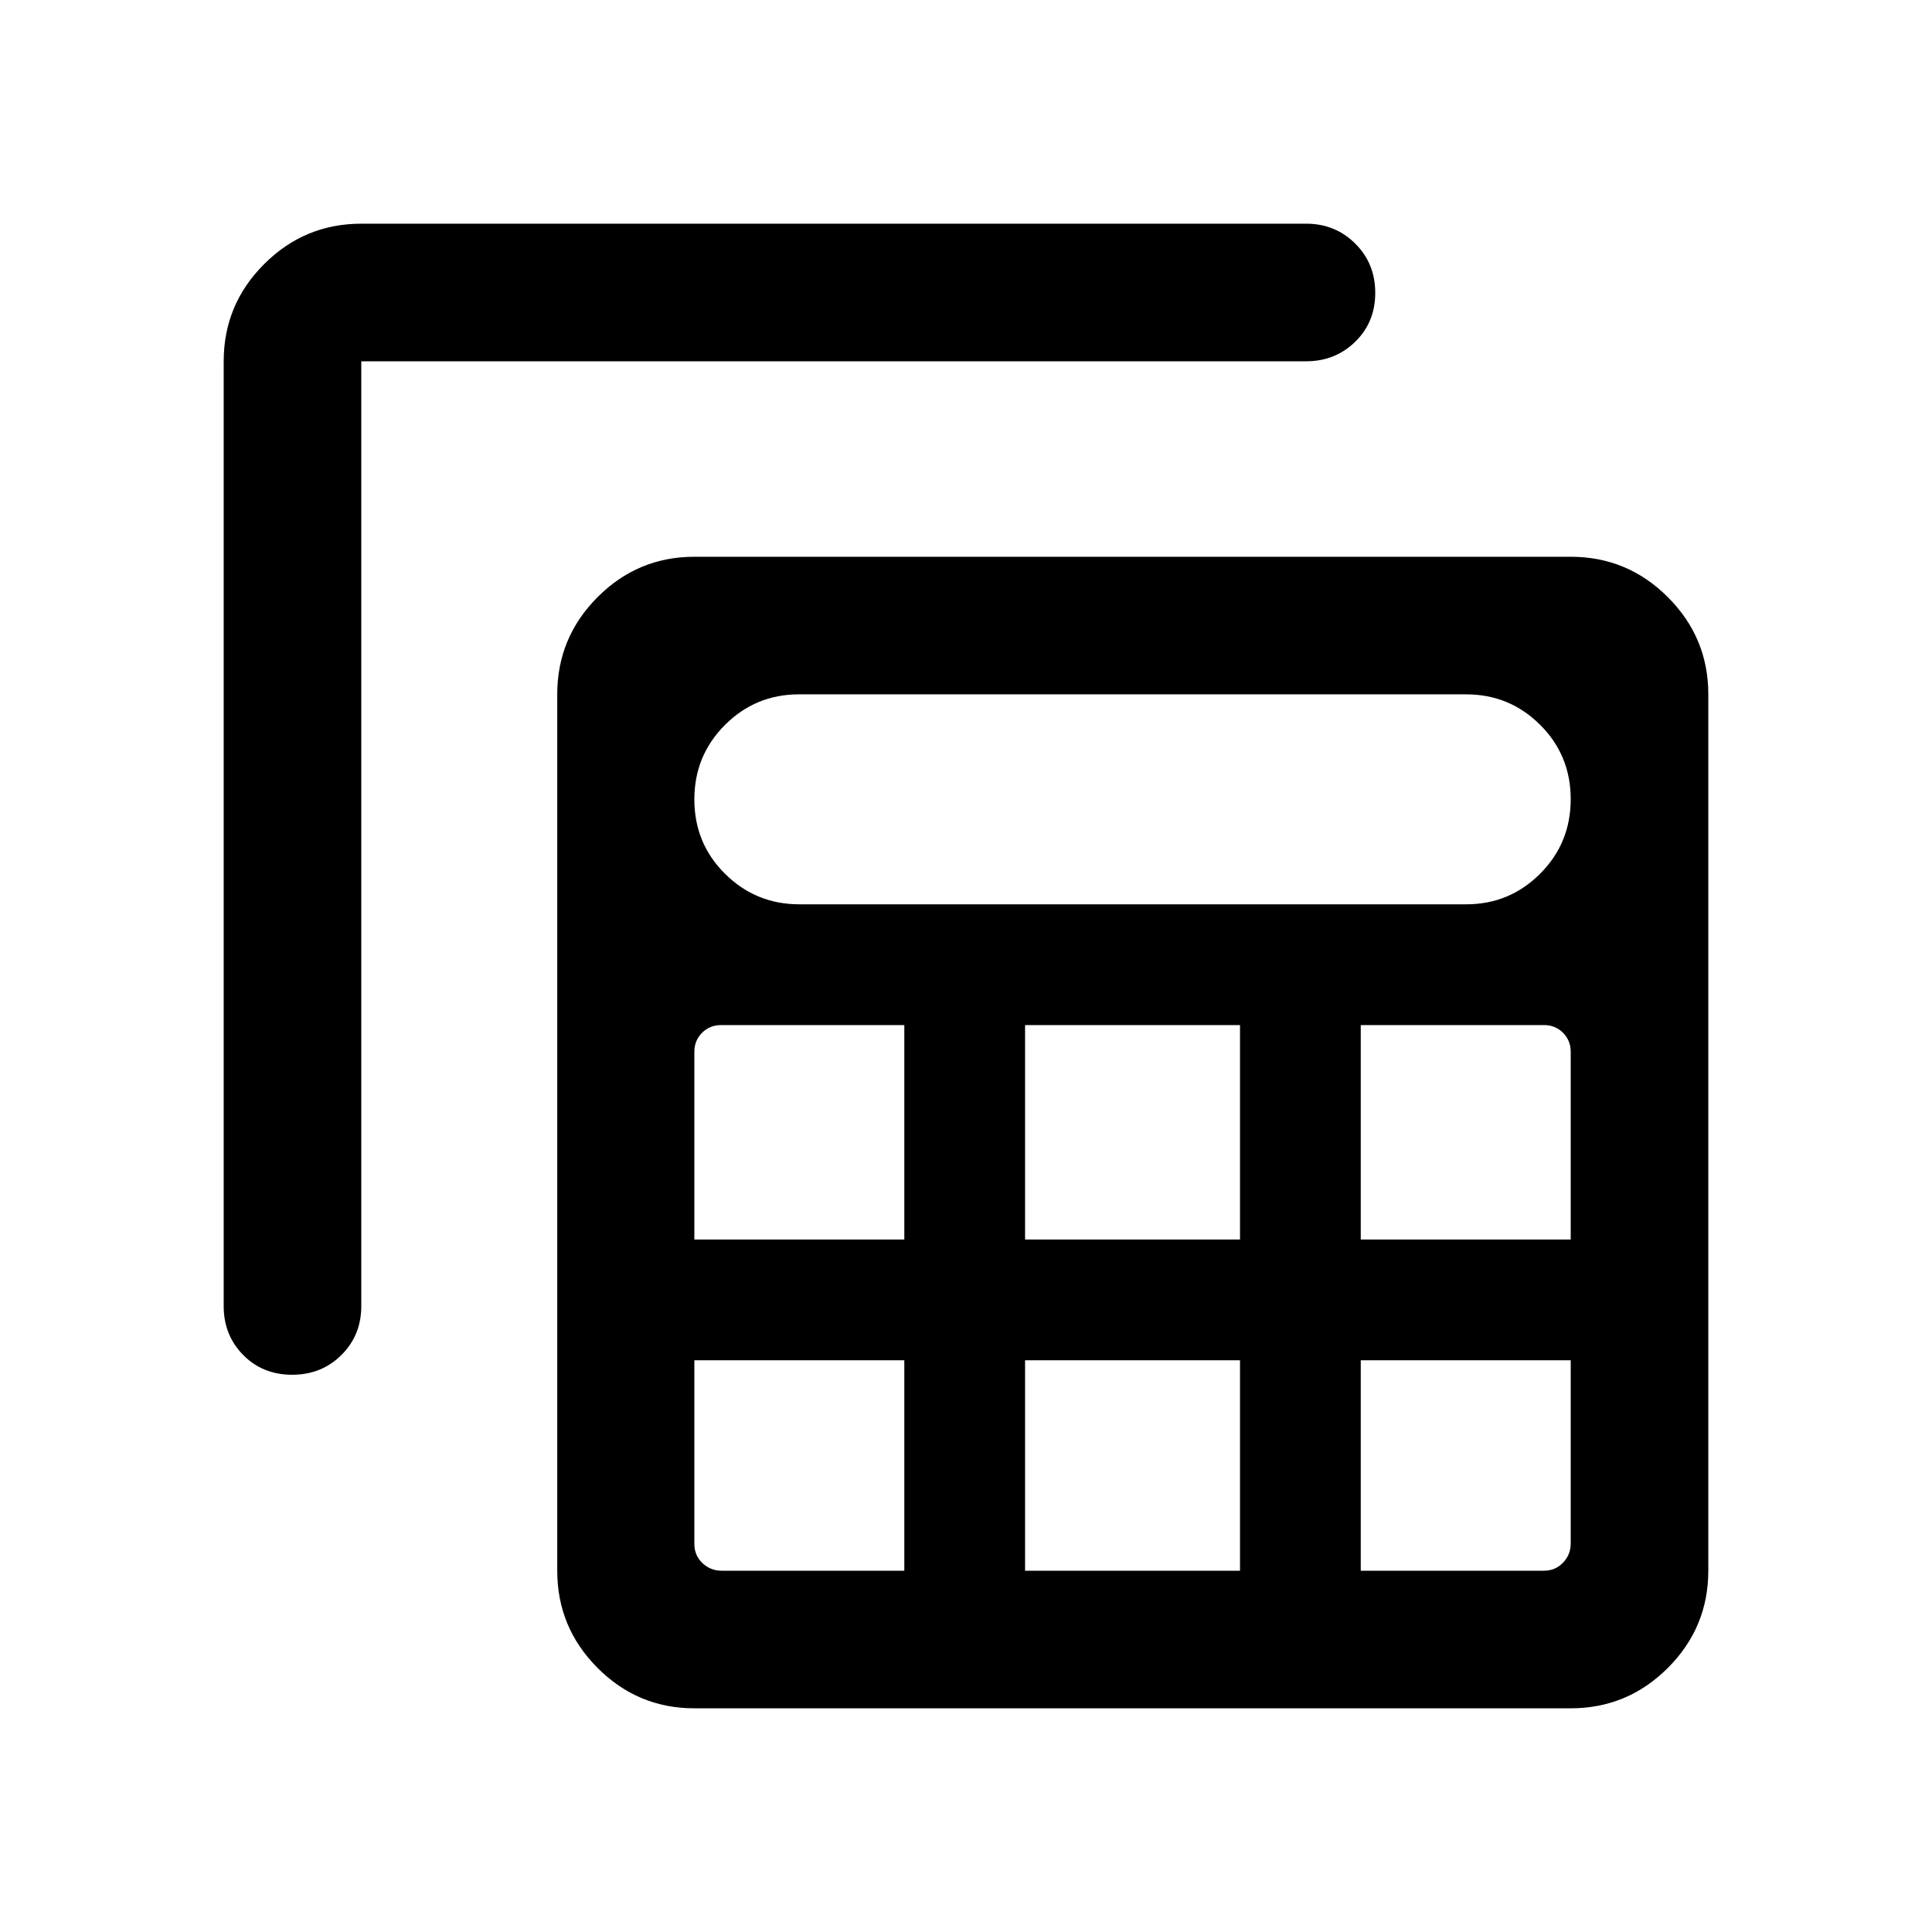
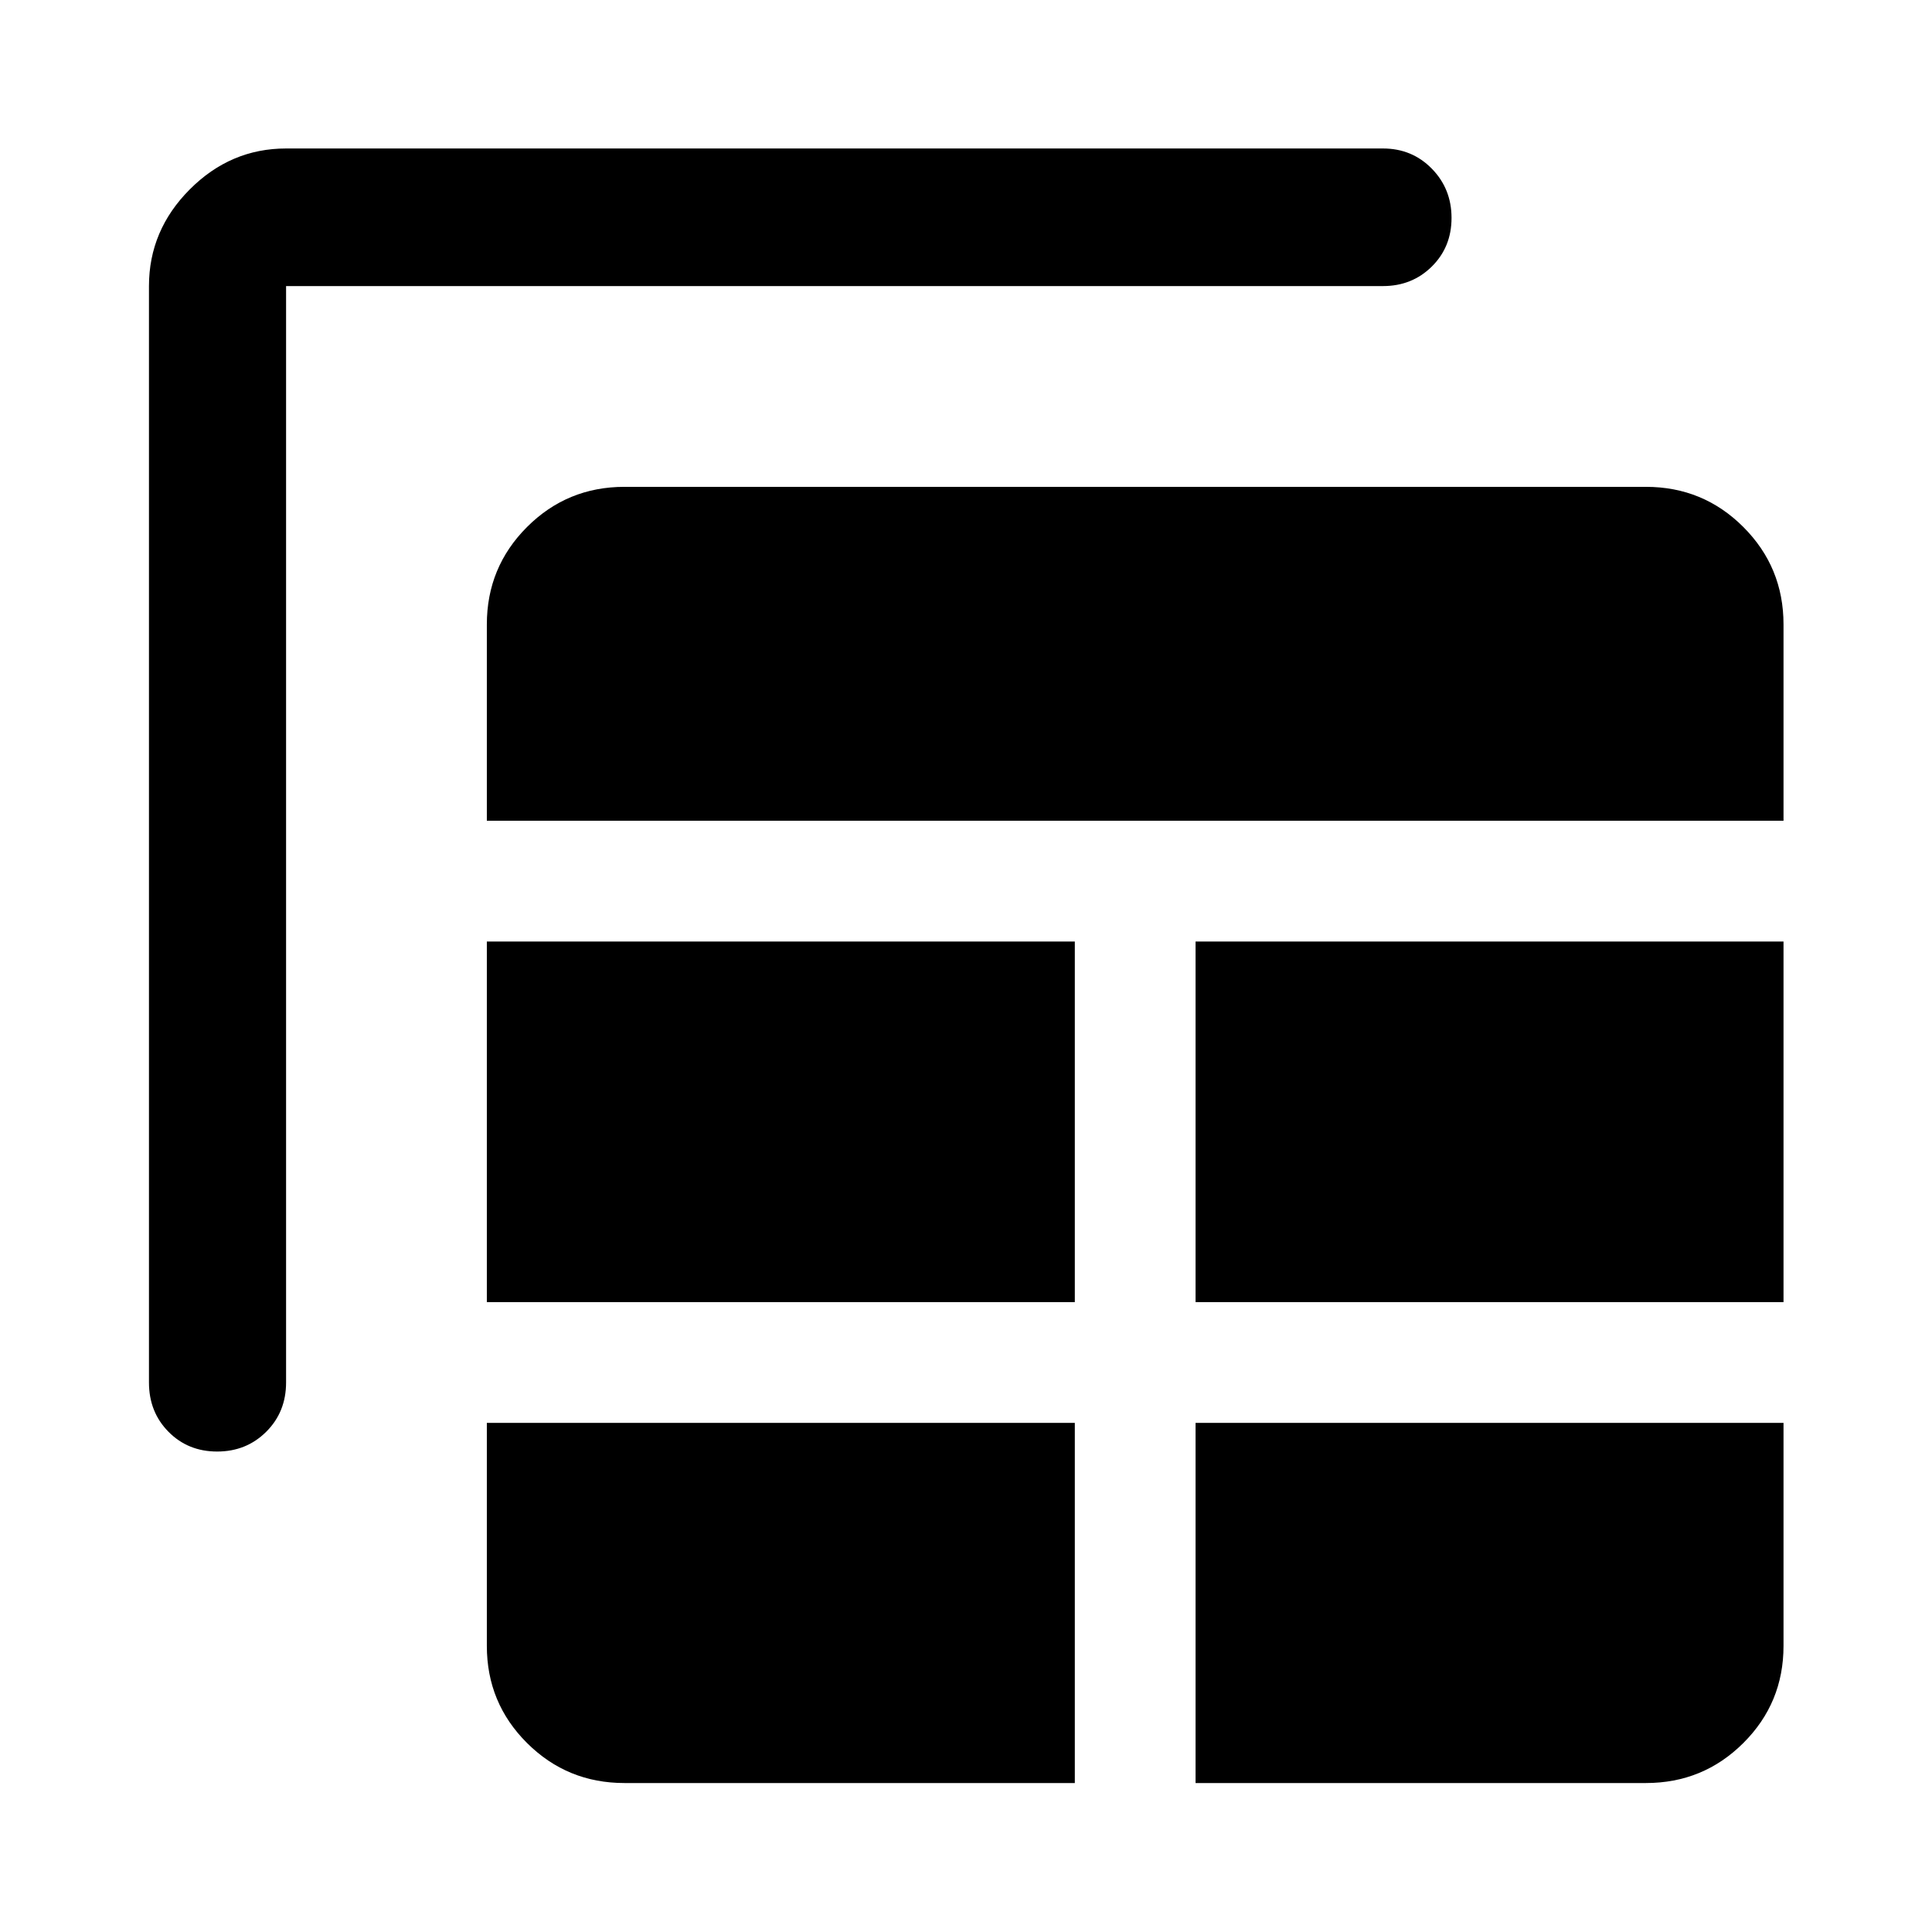
<svg xmlns="http://www.w3.org/2000/svg" width="48" height="48" viewBox="0 -960 960 960">
-   <path d="M345.02-111.15q-28.1 0-48.12-20.09-20.01-20.08-20.01-48.28v-435.46q0-28.2 20.01-48.28 20.02-20.09 48.12-20.09h435.46q28.2 0 48.28 20.09 20.09 20.08 20.09 48.28v435.46q0 28.2-20.09 48.28-20.08 20.09-48.28 20.09H345.02Zm52.19-399.5h331.32q21.55 0 36.75-15.21t15.2-37.02q0-21.82-15.2-36.96t-36.75-15.14H396.97q-21.55 0-36.75 15.21t-15.2 37.02q0 21.82 15.27 36.96 15.26 15.14 36.92 15.14Zm112.14 166.56h106.8v-106.56h-106.8v106.56Zm0 164.57h106.8v-104.57h-106.8v104.57ZM345.02-344.09h104.33v-106.56h-91q-5.67 0-9.5 3.83t-3.83 9.49v93.24Zm331.13 0h104.33v-93.24q0-5.66-3.83-9.49t-9.5-3.83h-91v106.56Zm-226.8 60H345.02v91.24q0 5.67 3.97 9.5 3.98 3.83 9.6 3.83h90.76v-104.57Zm226.8 0v104.57h91q5.67 0 9.5-3.97 3.83-3.98 3.83-9.6v-91H676.15Zm-565-496.39q0-28.2 20.09-48.28 20.08-20.09 48.28-20.09h469.52q14.4 0 24.35 9.87 9.96 9.87 9.96 24.49t-9.96 24.32q-9.95 9.69-24.35 9.69H179.52v469.52q0 14.43-9.87 24.25t-24.49 9.82q-14.62 0-24.31-9.82-9.7-9.82-9.7-24.25v-469.52Z" />
+   <path d="M310.28-74.02h223.79v-178.96H241.91v110.83q0 28.35 19.96 48.24 19.97 19.89 48.41 19.89Zm283.79 0h223.78q28.45 0 48.41-19.89 19.96-19.89 19.96-48.24v-110.83H594.07v178.96ZM107.91-238.74q-14.5 0-24.19-9.82-9.7-9.82-9.7-24.48v-544.81q0-27.7 20.27-48.03 20.26-20.34 47.86-20.34H687.2q14.42 0 24.24 10.01 9.82 10.02 9.82 24.49 0 14.48-9.82 24.18-9.82 9.69-24.24 9.69H142.15v544.81q0 14.66-9.87 24.48t-24.37 9.82Zm134-74.24h292.16v-179.19H241.91v179.19Zm352.16 0h292.15v-179.19H594.07v179.19ZM241.91-552.17h644.31v-97.55q0-28.44-19.96-48.41-19.96-19.96-48.41-19.96H310.28q-28.44 0-48.41 19.96-19.96 19.97-19.96 48.41v97.55Z" />
</svg>
